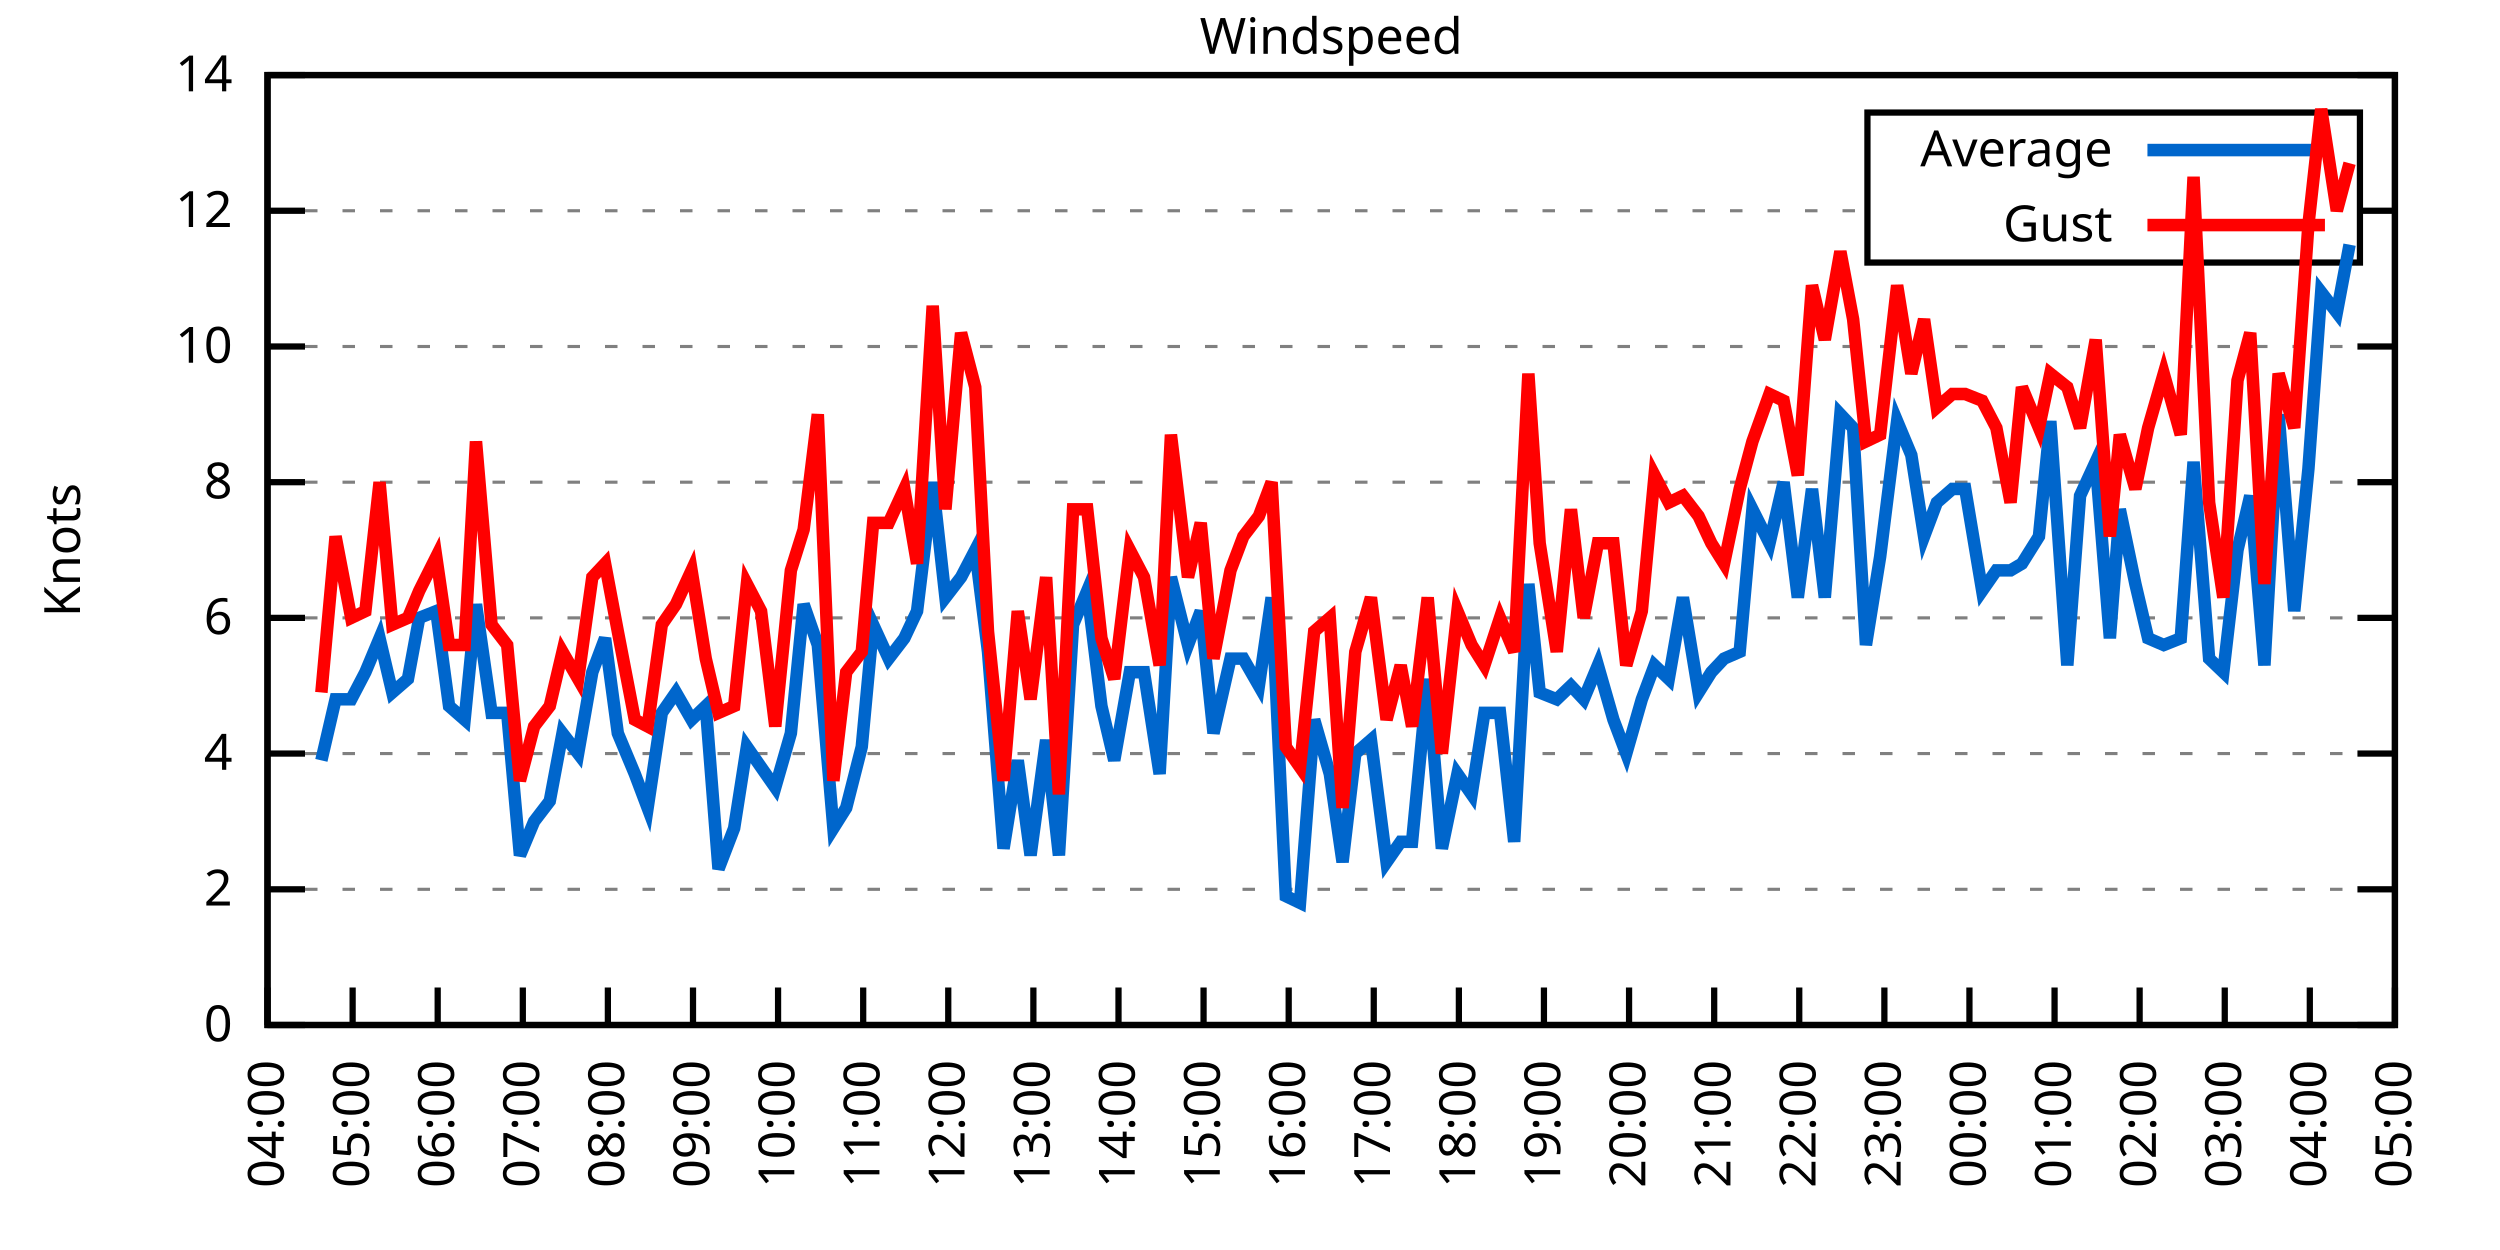
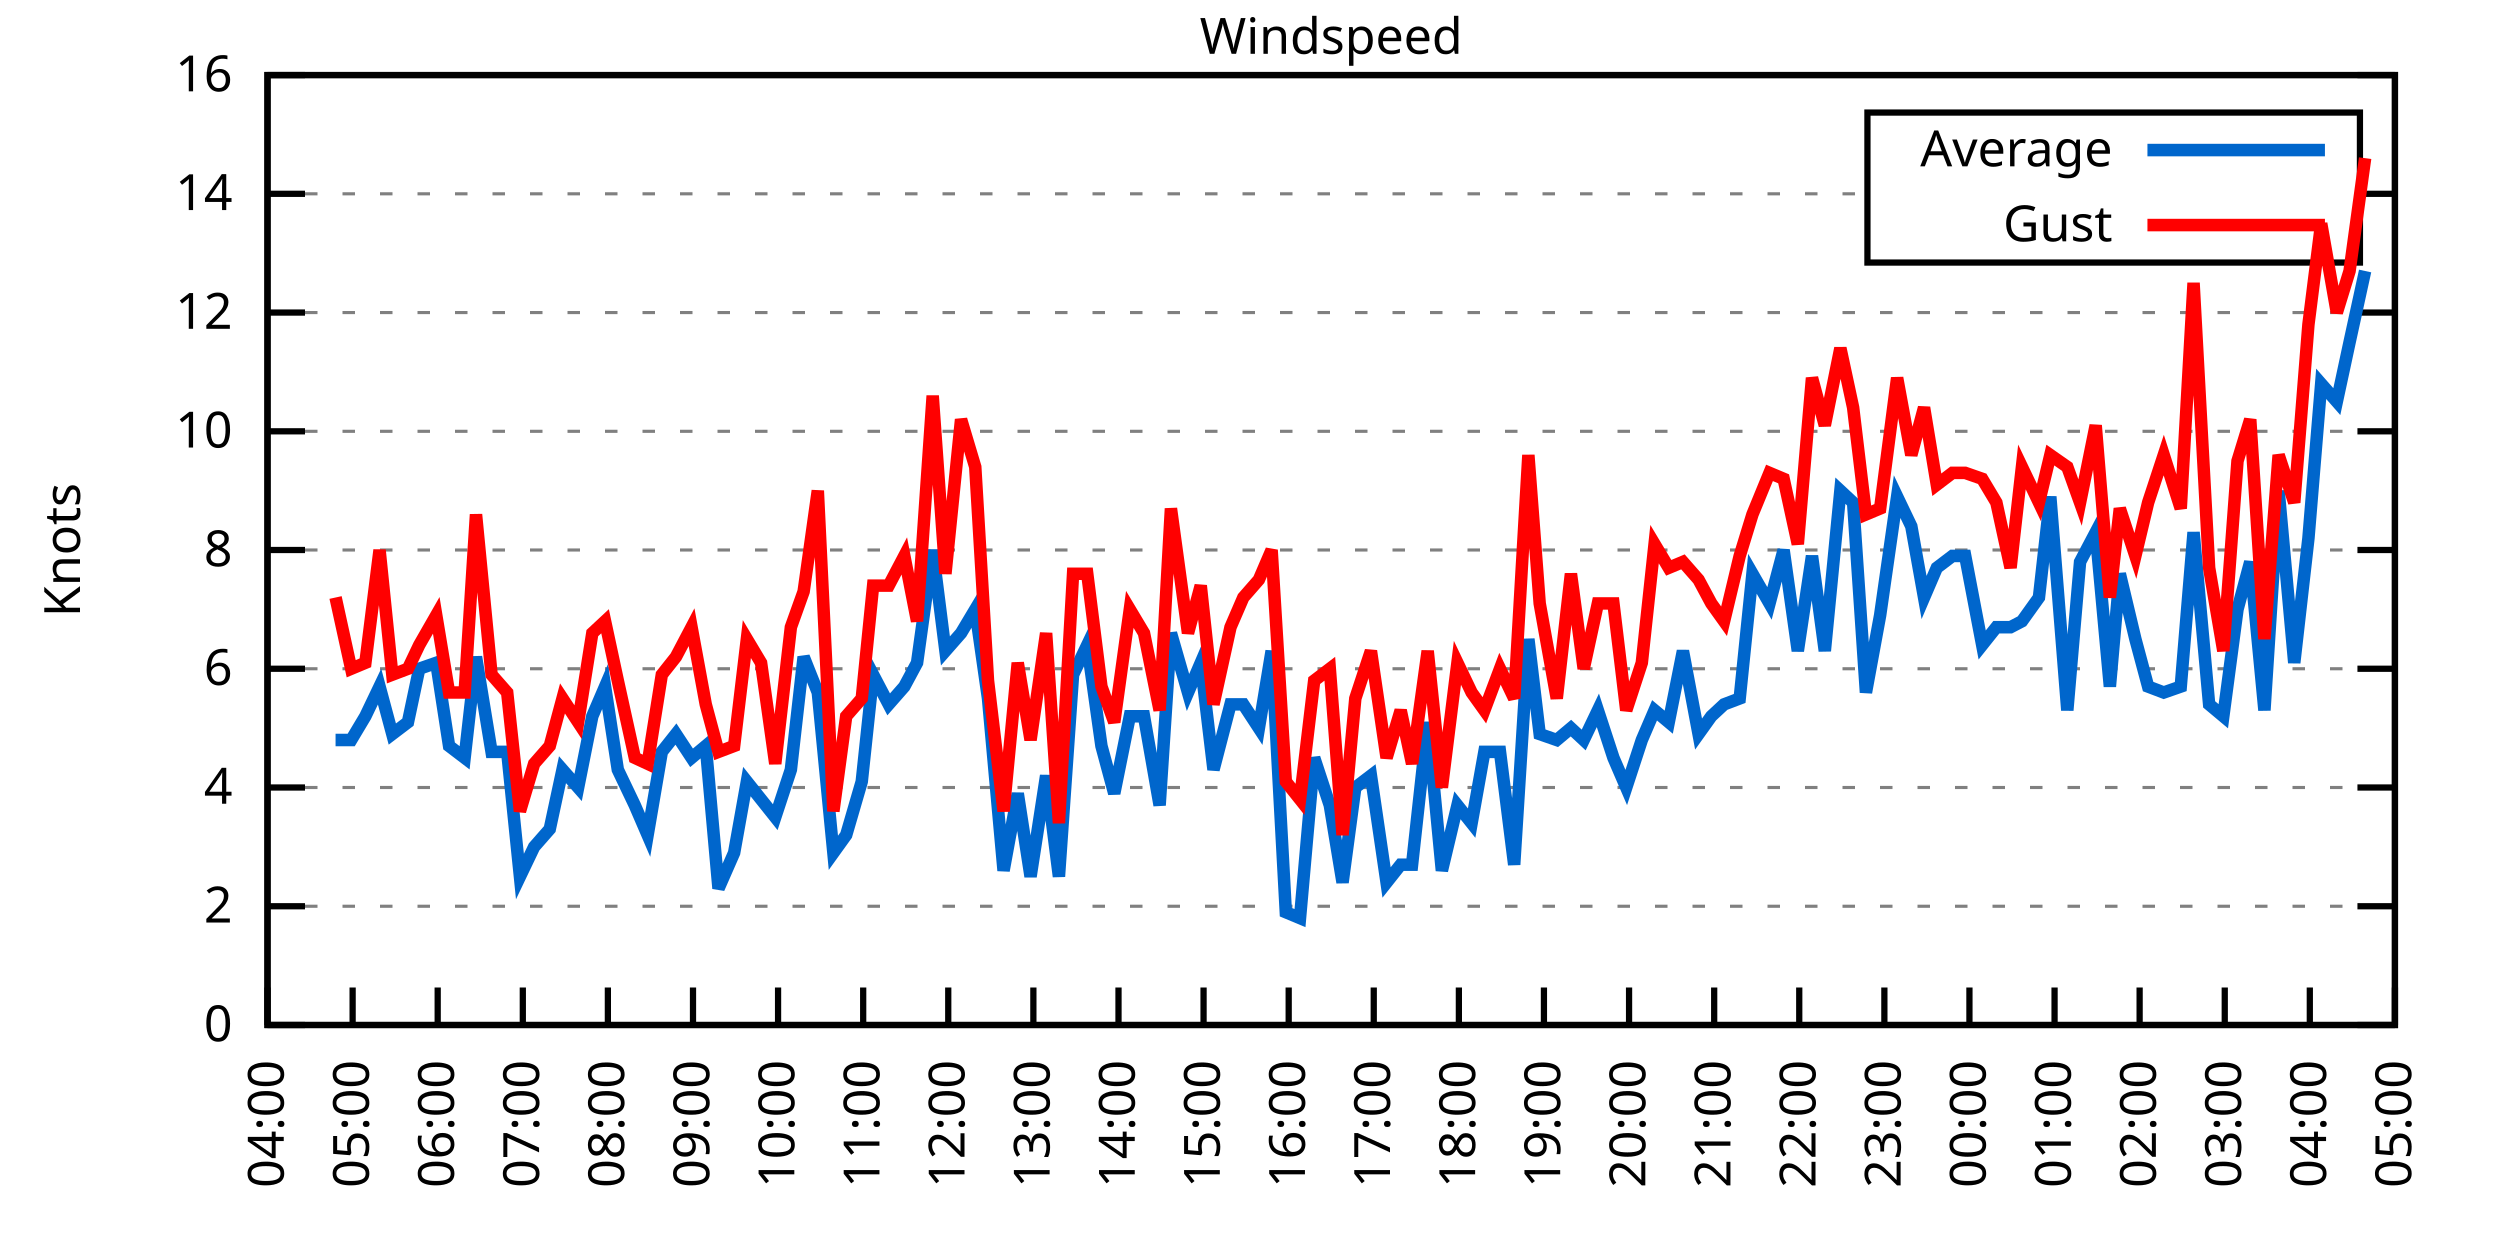
<svg xmlns="http://www.w3.org/2000/svg" xmlns:xlink="http://www.w3.org/1999/xlink" width="400" height="200" viewBox="0 0 400 200">
  <g id="gnuplot_canvas">
    <rect x="0" y="0" width="400" height="200" fill="none" />
    <defs>
      <circle id="gpDot" r="0.5" stroke-width="0.5" stroke="currentColor" />
      <path id="gpPt0" stroke-width="0.333" stroke="currentColor" d="M-1,0 h2 M0,-1 v2" />
      <path id="gpPt1" stroke-width="0.333" stroke="currentColor" d="M-1,-1 L1,1 M1,-1 L-1,1" />
      <path id="gpPt2" stroke-width="0.333" stroke="currentColor" d="M-1,0 L1,0 M0,-1 L0,1 M-1,-1 L1,1 M-1,1 L1,-1" />
      <rect id="gpPt3" stroke-width="0.333" stroke="currentColor" x="-1" y="-1" width="2" height="2" />
      <rect id="gpPt4" stroke-width="0.333" stroke="currentColor" fill="currentColor" x="-1" y="-1" width="2" height="2" />
      <circle id="gpPt5" stroke-width="0.333" stroke="currentColor" cx="0" cy="0" r="1" />
      <use xlink:href="#gpPt5" id="gpPt6" fill="currentColor" stroke="none" />
      <path id="gpPt7" stroke-width="0.333" stroke="currentColor" d="M0,-1.33 L-1.33,0.67 L1.33,0.67 z" />
      <use xlink:href="#gpPt7" id="gpPt8" fill="currentColor" stroke="none" />
      <use xlink:href="#gpPt7" id="gpPt9" stroke="currentColor" transform="rotate(180)" />
      <use xlink:href="#gpPt9" id="gpPt10" fill="currentColor" stroke="none" />
      <use xlink:href="#gpPt3" id="gpPt11" stroke="currentColor" transform="rotate(45)" />
      <use xlink:href="#gpPt11" id="gpPt12" fill="currentColor" stroke="none" />
      <path id="gpPt13" stroke-width="0.333" stroke="currentColor" d="M0,1.330 L1.265,0.411 L0.782,-1.067 L-0.782,-1.076 L-1.265,0.411 z" />
      <use xlink:href="#gpPt13" id="gpPt14" fill="currentColor" stroke="none" />
      <filter id="textbox" filterUnits="objectBoundingBox" x="0" y="0" height="1" width="1">
        <feFlood flood-color="white" flood-opacity="1" result="bgnd" />
        <feComposite in="SourceGraphic" in2="bgnd" operator="atop" />
      </filter>
      <filter id="greybox" filterUnits="objectBoundingBox" x="0" y="0" height="1" width="1">
        <feFlood flood-color="lightgrey" flood-opacity="1" result="grey" />
        <feComposite in="SourceGraphic" in2="grey" operator="atop" />
      </filter>
    </defs>
    <g fill="none" color="white" stroke="currentColor" stroke-width="1.00" stroke-linecap="butt" stroke-linejoin="miter">
</g>
    <g fill="none" color="black" stroke="currentColor" stroke-width="1.00" stroke-linecap="butt" stroke-linejoin="miter">
      <g stroke="none" shape-rendering="crispEdges">
        <polygon fill="rgb(255, 255, 255)" points="42.80,164.00 383.18,164.00 383.18,12.02 42.80,12.02 " />
      </g>
    </g>
    <g fill="none" color="black" stroke="currentColor" stroke-width="1.00" stroke-linecap="butt" stroke-linejoin="miter">
</g>
    <g fill="none" color="black" stroke="black" stroke-width="0.50" stroke-linecap="butt" stroke-linejoin="miter">
</g>
    <g fill="none" color="gray" stroke="currentColor" stroke-width="0.50" stroke-linecap="butt" stroke-linejoin="miter">
      <path stroke="gray" stroke-dasharray="2,4" class="gridline" d="M42.80,164.00 L383.19,164.00  " />
    </g>
    <g fill="none" color="gray" stroke="gray" stroke-width="1.00" stroke-linecap="butt" stroke-linejoin="miter">
</g>
    <g fill="none" color="black" stroke="currentColor" stroke-width="1.00" stroke-linecap="butt" stroke-linejoin="miter">
      <path stroke="black" d="M42.80,164.00 L48.80,164.00 M383.19,164.00 L377.19,164.00  " />
      <g transform="translate(37.20,166.60)" stroke="none" fill="black" font-family="Sans" font-size="8.00" text-anchor="end">
        <text>
          <tspan font-family="Sans"> 0</tspan>
        </text>
      </g>
    </g>
    <g fill="none" color="black" stroke="currentColor" stroke-width="1.00" stroke-linecap="butt" stroke-linejoin="miter">
</g>
    <g fill="none" color="black" stroke="black" stroke-width="0.50" stroke-linecap="butt" stroke-linejoin="miter">
</g>
    <g fill="none" color="gray" stroke="currentColor" stroke-width="0.50" stroke-linecap="butt" stroke-linejoin="miter">
-       <path stroke="gray" stroke-dasharray="2,4" class="gridline" d="M42.80,142.29 L383.19,142.29  " />
-     </g>
-     <g fill="none" color="gray" stroke="gray" stroke-width="1.00" stroke-linecap="butt" stroke-linejoin="miter">
- </g>
-     <g fill="none" color="black" stroke="currentColor" stroke-width="1.00" stroke-linecap="butt" stroke-linejoin="miter">
-       <path stroke="black" d="M42.80,142.29 L48.80,142.29 M383.19,142.29 L377.19,142.29  " />
-       <g transform="translate(37.20,144.89)" stroke="none" fill="black" font-family="Sans" font-size="8.00" text-anchor="end">
+       <path stroke="gray" stroke-dasharray="2,4" class="gridline" d="M42.80,145.00 L383.19,145.00  " />
+     </g>
+     <g fill="none" color="gray" stroke="gray" stroke-width="1.00" stroke-linecap="butt" stroke-linejoin="miter">
+ </g>
+     <g fill="none" color="black" stroke="currentColor" stroke-width="1.00" stroke-linecap="butt" stroke-linejoin="miter">
+       <path stroke="black" d="M42.80,145.00 L48.80,145.00 M383.19,145.00 L377.19,145.00  " />
+       <g transform="translate(37.20,147.60)" stroke="none" fill="black" font-family="Sans" font-size="8.00" text-anchor="end">
        <text>
          <tspan font-family="Sans"> 2</tspan>
        </text>
      </g>
    </g>
    <g fill="none" color="black" stroke="currentColor" stroke-width="1.00" stroke-linecap="butt" stroke-linejoin="miter">
</g>
    <g fill="none" color="black" stroke="black" stroke-width="0.50" stroke-linecap="butt" stroke-linejoin="miter">
</g>
    <g fill="none" color="gray" stroke="currentColor" stroke-width="0.50" stroke-linecap="butt" stroke-linejoin="miter">
-       <path stroke="gray" stroke-dasharray="2,4" class="gridline" d="M42.80,120.57 L383.19,120.57  " />
-     </g>
-     <g fill="none" color="gray" stroke="gray" stroke-width="1.00" stroke-linecap="butt" stroke-linejoin="miter">
- </g>
-     <g fill="none" color="black" stroke="currentColor" stroke-width="1.00" stroke-linecap="butt" stroke-linejoin="miter">
-       <path stroke="black" d="M42.80,120.57 L48.80,120.57 M383.19,120.57 L377.19,120.57  " />
-       <g transform="translate(37.20,123.17)" stroke="none" fill="black" font-family="Sans" font-size="8.00" text-anchor="end">
+       <path stroke="gray" stroke-dasharray="2,4" class="gridline" d="M42.80,126.00 L383.19,126.00  " />
+     </g>
+     <g fill="none" color="gray" stroke="gray" stroke-width="1.00" stroke-linecap="butt" stroke-linejoin="miter">
+ </g>
+     <g fill="none" color="black" stroke="currentColor" stroke-width="1.00" stroke-linecap="butt" stroke-linejoin="miter">
+       <path stroke="black" d="M42.80,126.00 L48.80,126.00 M383.19,126.00 L377.19,126.00  " />
+       <g transform="translate(37.20,128.60)" stroke="none" fill="black" font-family="Sans" font-size="8.00" text-anchor="end">
        <text>
          <tspan font-family="Sans"> 4</tspan>
        </text>
      </g>
    </g>
    <g fill="none" color="black" stroke="currentColor" stroke-width="1.00" stroke-linecap="butt" stroke-linejoin="miter">
</g>
    <g fill="none" color="black" stroke="black" stroke-width="0.50" stroke-linecap="butt" stroke-linejoin="miter">
</g>
    <g fill="none" color="gray" stroke="currentColor" stroke-width="0.50" stroke-linecap="butt" stroke-linejoin="miter">
-       <path stroke="gray" stroke-dasharray="2,4" class="gridline" d="M42.80,98.86 L383.19,98.86  " />
-     </g>
-     <g fill="none" color="gray" stroke="gray" stroke-width="1.00" stroke-linecap="butt" stroke-linejoin="miter">
- </g>
-     <g fill="none" color="black" stroke="currentColor" stroke-width="1.00" stroke-linecap="butt" stroke-linejoin="miter">
-       <path stroke="black" d="M42.80,98.86 L48.80,98.86 M383.19,98.86 L377.19,98.86  " />
-       <g transform="translate(37.20,101.46)" stroke="none" fill="black" font-family="Sans" font-size="8.00" text-anchor="end">
+       <path stroke="gray" stroke-dasharray="2,4" class="gridline" d="M42.80,107.00 L383.19,107.00  " />
+     </g>
+     <g fill="none" color="gray" stroke="gray" stroke-width="1.00" stroke-linecap="butt" stroke-linejoin="miter">
+ </g>
+     <g fill="none" color="black" stroke="currentColor" stroke-width="1.00" stroke-linecap="butt" stroke-linejoin="miter">
+       <path stroke="black" d="M42.80,107.00 L48.80,107.00 M383.19,107.00 L377.19,107.00  " />
+       <g transform="translate(37.20,109.60)" stroke="none" fill="black" font-family="Sans" font-size="8.00" text-anchor="end">
        <text>
          <tspan font-family="Sans"> 6</tspan>
        </text>
      </g>
    </g>
    <g fill="none" color="black" stroke="currentColor" stroke-width="1.00" stroke-linecap="butt" stroke-linejoin="miter">
</g>
    <g fill="none" color="black" stroke="black" stroke-width="0.50" stroke-linecap="butt" stroke-linejoin="miter">
</g>
    <g fill="none" color="gray" stroke="currentColor" stroke-width="0.50" stroke-linecap="butt" stroke-linejoin="miter">
-       <path stroke="gray" stroke-dasharray="2,4" class="gridline" d="M42.80,77.15 L383.19,77.15  " />
-     </g>
-     <g fill="none" color="gray" stroke="gray" stroke-width="1.00" stroke-linecap="butt" stroke-linejoin="miter">
- </g>
-     <g fill="none" color="black" stroke="currentColor" stroke-width="1.00" stroke-linecap="butt" stroke-linejoin="miter">
-       <path stroke="black" d="M42.80,77.15 L48.80,77.15 M383.19,77.15 L377.19,77.15  " />
-       <g transform="translate(37.20,79.75)" stroke="none" fill="black" font-family="Sans" font-size="8.00" text-anchor="end">
+       <path stroke="gray" stroke-dasharray="2,4" class="gridline" d="M42.80,88.00 L383.19,88.00  " />
+     </g>
+     <g fill="none" color="gray" stroke="gray" stroke-width="1.00" stroke-linecap="butt" stroke-linejoin="miter">
+ </g>
+     <g fill="none" color="black" stroke="currentColor" stroke-width="1.00" stroke-linecap="butt" stroke-linejoin="miter">
+       <path stroke="black" d="M42.80,88.00 L48.80,88.00 M383.19,88.00 L377.19,88.00  " />
+       <g transform="translate(37.20,90.60)" stroke="none" fill="black" font-family="Sans" font-size="8.00" text-anchor="end">
        <text>
          <tspan font-family="Sans"> 8</tspan>
        </text>
      </g>
    </g>
    <g fill="none" color="black" stroke="currentColor" stroke-width="1.00" stroke-linecap="butt" stroke-linejoin="miter">
</g>
    <g fill="none" color="black" stroke="black" stroke-width="0.50" stroke-linecap="butt" stroke-linejoin="miter">
</g>
    <g fill="none" color="gray" stroke="currentColor" stroke-width="0.50" stroke-linecap="butt" stroke-linejoin="miter">
-       <path stroke="gray" stroke-dasharray="2,4" class="gridline" d="M42.80,55.44 L383.19,55.44  " />
-     </g>
-     <g fill="none" color="gray" stroke="gray" stroke-width="1.00" stroke-linecap="butt" stroke-linejoin="miter">
- </g>
-     <g fill="none" color="black" stroke="currentColor" stroke-width="1.00" stroke-linecap="butt" stroke-linejoin="miter">
-       <path stroke="black" d="M42.80,55.44 L48.80,55.44 M383.19,55.44 L377.19,55.44  " />
-       <g transform="translate(37.20,58.04)" stroke="none" fill="black" font-family="Sans" font-size="8.00" text-anchor="end">
+       <path stroke="gray" stroke-dasharray="2,4" class="gridline" d="M42.80,69.01 L383.19,69.01  " />
+     </g>
+     <g fill="none" color="gray" stroke="gray" stroke-width="1.00" stroke-linecap="butt" stroke-linejoin="miter">
+ </g>
+     <g fill="none" color="black" stroke="currentColor" stroke-width="1.00" stroke-linecap="butt" stroke-linejoin="miter">
+       <path stroke="black" d="M42.80,69.01 L48.80,69.01 M383.19,69.01 L377.19,69.01  " />
+       <g transform="translate(37.20,71.61)" stroke="none" fill="black" font-family="Sans" font-size="8.00" text-anchor="end">
        <text>
          <tspan font-family="Sans"> 10</tspan>
        </text>
      </g>
    </g>
    <g fill="none" color="black" stroke="currentColor" stroke-width="1.00" stroke-linecap="butt" stroke-linejoin="miter">
</g>
    <g fill="none" color="black" stroke="black" stroke-width="0.50" stroke-linecap="butt" stroke-linejoin="miter">
</g>
    <g fill="none" color="gray" stroke="currentColor" stroke-width="0.50" stroke-linecap="butt" stroke-linejoin="miter">
-       <path stroke="gray" stroke-dasharray="2,4" class="gridline" d="M42.80,33.72 L298.79,33.72 M377.59,33.72 L383.19,33.72  " />
-     </g>
-     <g fill="none" color="gray" stroke="gray" stroke-width="1.00" stroke-linecap="butt" stroke-linejoin="miter">
- </g>
-     <g fill="none" color="black" stroke="currentColor" stroke-width="1.00" stroke-linecap="butt" stroke-linejoin="miter">
-       <path stroke="black" d="M42.80,33.72 L48.80,33.72 M383.19,33.72 L377.19,33.72  " />
-       <g transform="translate(37.20,36.32)" stroke="none" fill="black" font-family="Sans" font-size="8.00" text-anchor="end">
+       <path stroke="gray" stroke-dasharray="2,4" class="gridline" d="M42.80,50.01 L383.19,50.01  " />
+     </g>
+     <g fill="none" color="gray" stroke="gray" stroke-width="1.00" stroke-linecap="butt" stroke-linejoin="miter">
+ </g>
+     <g fill="none" color="black" stroke="currentColor" stroke-width="1.00" stroke-linecap="butt" stroke-linejoin="miter">
+       <path stroke="black" d="M42.80,50.01 L48.80,50.01 M383.19,50.01 L377.19,50.01  " />
+       <g transform="translate(37.20,52.61)" stroke="none" fill="black" font-family="Sans" font-size="8.00" text-anchor="end">
        <text>
          <tspan font-family="Sans"> 12</tspan>
+         </text>
+       </g>
+     </g>
+     <g fill="none" color="black" stroke="currentColor" stroke-width="1.00" stroke-linecap="butt" stroke-linejoin="miter">
+ </g>
+     <g fill="none" color="black" stroke="black" stroke-width="0.50" stroke-linecap="butt" stroke-linejoin="miter">
+ </g>
+     <g fill="none" color="gray" stroke="currentColor" stroke-width="0.50" stroke-linecap="butt" stroke-linejoin="miter">
+       <path stroke="gray" stroke-dasharray="2,4" class="gridline" d="M42.80,31.01 L298.79,31.01 M377.59,31.01 L383.19,31.01  " />
+     </g>
+     <g fill="none" color="gray" stroke="gray" stroke-width="1.00" stroke-linecap="butt" stroke-linejoin="miter">
+ </g>
+     <g fill="none" color="black" stroke="currentColor" stroke-width="1.00" stroke-linecap="butt" stroke-linejoin="miter">
+       <path stroke="black" d="M42.80,31.01 L48.80,31.01 M383.19,31.01 L377.19,31.01  " />
+       <g transform="translate(37.20,33.61)" stroke="none" fill="black" font-family="Sans" font-size="8.00" text-anchor="end">
+         <text>
+           <tspan font-family="Sans"> 14</tspan>
        </text>
      </g>
    </g>
    <g fill="none" color="black" stroke="currentColor" stroke-width="1.00" stroke-linecap="butt" stroke-linejoin="miter">
</g>
    <g fill="none" color="black" stroke="black" stroke-width="0.50" stroke-linecap="butt" stroke-linejoin="miter">
</g>
    <g fill="none" color="gray" stroke="currentColor" stroke-width="0.50" stroke-linecap="butt" stroke-linejoin="miter">
      <path stroke="gray" stroke-dasharray="2,4" class="gridline" d="M42.80,12.01 L383.19,12.01  " />
    </g>
    <g fill="none" color="gray" stroke="gray" stroke-width="1.00" stroke-linecap="butt" stroke-linejoin="miter">
</g>
    <g fill="none" color="black" stroke="currentColor" stroke-width="1.00" stroke-linecap="butt" stroke-linejoin="miter">
      <path stroke="black" d="M42.80,12.01 L48.80,12.01 M383.19,12.01 L377.19,12.01  " />
      <g transform="translate(37.20,14.61)" stroke="none" fill="black" font-family="Sans" font-size="8.00" text-anchor="end">
        <text>
-           <tspan font-family="Sans"> 14</tspan>
+           <tspan font-family="Sans"> 16</tspan>
        </text>
      </g>
    </g>
    <g fill="none" color="black" stroke="currentColor" stroke-width="1.00" stroke-linecap="butt" stroke-linejoin="miter">
      <path stroke="black" d="M42.80,164.00 L42.80,158.00  " />
      <g transform="translate(45.40,169.60) rotate(270.00)" stroke="none" fill="black" font-family="Sans" font-size="8.00" text-anchor="end">
        <text>
          <tspan font-family="Sans">04:00</tspan>
        </text>
      </g>
    </g>
    <g fill="none" color="black" stroke="currentColor" stroke-width="1.00" stroke-linecap="butt" stroke-linejoin="miter">
      <path stroke="black" d="M56.42,164.00 L56.42,158.00  " />
      <g transform="translate(59.02,169.60) rotate(270.00)" stroke="none" fill="black" font-family="Sans" font-size="8.00" text-anchor="end">
        <text>
          <tspan font-family="Sans">05:00</tspan>
        </text>
      </g>
    </g>
    <g fill="none" color="black" stroke="currentColor" stroke-width="1.00" stroke-linecap="butt" stroke-linejoin="miter">
      <path stroke="black" d="M70.03,164.00 L70.03,158.00  " />
      <g transform="translate(72.63,169.60) rotate(270.00)" stroke="none" fill="black" font-family="Sans" font-size="8.00" text-anchor="end">
        <text>
          <tspan font-family="Sans">06:00</tspan>
        </text>
      </g>
    </g>
    <g fill="none" color="black" stroke="currentColor" stroke-width="1.00" stroke-linecap="butt" stroke-linejoin="miter">
      <path stroke="black" d="M83.65,164.00 L83.65,158.00  " />
      <g transform="translate(86.25,169.60) rotate(270.00)" stroke="none" fill="black" font-family="Sans" font-size="8.00" text-anchor="end">
        <text>
          <tspan font-family="Sans">07:00</tspan>
        </text>
      </g>
    </g>
    <g fill="none" color="black" stroke="currentColor" stroke-width="1.00" stroke-linecap="butt" stroke-linejoin="miter">
      <path stroke="black" d="M97.26,164.00 L97.26,158.00  " />
      <g transform="translate(99.86,169.60) rotate(270.00)" stroke="none" fill="black" font-family="Sans" font-size="8.00" text-anchor="end">
        <text>
          <tspan font-family="Sans">08:00</tspan>
        </text>
      </g>
    </g>
    <g fill="none" color="black" stroke="currentColor" stroke-width="1.00" stroke-linecap="butt" stroke-linejoin="miter">
      <path stroke="black" d="M110.88,164.00 L110.88,158.00  " />
      <g transform="translate(113.48,169.60) rotate(270.00)" stroke="none" fill="black" font-family="Sans" font-size="8.00" text-anchor="end">
        <text>
          <tspan font-family="Sans">09:00</tspan>
        </text>
      </g>
    </g>
    <g fill="none" color="black" stroke="currentColor" stroke-width="1.00" stroke-linecap="butt" stroke-linejoin="miter">
      <path stroke="black" d="M124.49,164.00 L124.49,158.00  " />
      <g transform="translate(127.09,169.60) rotate(270.00)" stroke="none" fill="black" font-family="Sans" font-size="8.00" text-anchor="end">
        <text>
          <tspan font-family="Sans">10:00</tspan>
        </text>
      </g>
    </g>
    <g fill="none" color="black" stroke="currentColor" stroke-width="1.00" stroke-linecap="butt" stroke-linejoin="miter">
      <path stroke="black" d="M138.11,164.00 L138.11,158.00  " />
      <g transform="translate(140.71,169.60) rotate(270.00)" stroke="none" fill="black" font-family="Sans" font-size="8.00" text-anchor="end">
        <text>
          <tspan font-family="Sans">11:00</tspan>
        </text>
      </g>
    </g>
    <g fill="none" color="black" stroke="currentColor" stroke-width="1.00" stroke-linecap="butt" stroke-linejoin="miter">
      <path stroke="black" d="M151.72,164.00 L151.72,158.00  " />
      <g transform="translate(154.32,169.60) rotate(270.00)" stroke="none" fill="black" font-family="Sans" font-size="8.00" text-anchor="end">
        <text>
          <tspan font-family="Sans">12:00</tspan>
        </text>
      </g>
    </g>
    <g fill="none" color="black" stroke="currentColor" stroke-width="1.00" stroke-linecap="butt" stroke-linejoin="miter">
      <path stroke="black" d="M165.34,164.00 L165.34,158.00  " />
      <g transform="translate(167.94,169.60) rotate(270.00)" stroke="none" fill="black" font-family="Sans" font-size="8.00" text-anchor="end">
        <text>
          <tspan font-family="Sans">13:00</tspan>
        </text>
      </g>
    </g>
    <g fill="none" color="black" stroke="currentColor" stroke-width="1.00" stroke-linecap="butt" stroke-linejoin="miter">
      <path stroke="black" d="M178.96,164.00 L178.96,158.00  " />
      <g transform="translate(181.56,169.60) rotate(270.00)" stroke="none" fill="black" font-family="Sans" font-size="8.00" text-anchor="end">
        <text>
          <tspan font-family="Sans">14:00</tspan>
        </text>
      </g>
    </g>
    <g fill="none" color="black" stroke="currentColor" stroke-width="1.00" stroke-linecap="butt" stroke-linejoin="miter">
      <path stroke="black" d="M192.57,164.00 L192.57,158.00  " />
      <g transform="translate(195.17,169.60) rotate(270.00)" stroke="none" fill="black" font-family="Sans" font-size="8.00" text-anchor="end">
        <text>
          <tspan font-family="Sans">15:00</tspan>
        </text>
      </g>
    </g>
    <g fill="none" color="black" stroke="currentColor" stroke-width="1.00" stroke-linecap="butt" stroke-linejoin="miter">
      <path stroke="black" d="M206.19,164.00 L206.19,158.00  " />
      <g transform="translate(208.79,169.60) rotate(270.00)" stroke="none" fill="black" font-family="Sans" font-size="8.00" text-anchor="end">
        <text>
          <tspan font-family="Sans">16:00</tspan>
        </text>
      </g>
    </g>
    <g fill="none" color="black" stroke="currentColor" stroke-width="1.00" stroke-linecap="butt" stroke-linejoin="miter">
      <path stroke="black" d="M219.80,164.00 L219.80,158.00  " />
      <g transform="translate(222.40,169.60) rotate(270.00)" stroke="none" fill="black" font-family="Sans" font-size="8.00" text-anchor="end">
        <text>
          <tspan font-family="Sans">17:00</tspan>
        </text>
      </g>
    </g>
    <g fill="none" color="black" stroke="currentColor" stroke-width="1.00" stroke-linecap="butt" stroke-linejoin="miter">
      <path stroke="black" d="M233.42,164.00 L233.42,158.00  " />
      <g transform="translate(236.02,169.60) rotate(270.00)" stroke="none" fill="black" font-family="Sans" font-size="8.00" text-anchor="end">
        <text>
          <tspan font-family="Sans">18:00</tspan>
        </text>
      </g>
    </g>
    <g fill="none" color="black" stroke="currentColor" stroke-width="1.00" stroke-linecap="butt" stroke-linejoin="miter">
      <path stroke="black" d="M247.03,164.00 L247.03,158.00  " />
      <g transform="translate(249.63,169.60) rotate(270.00)" stroke="none" fill="black" font-family="Sans" font-size="8.00" text-anchor="end">
        <text>
          <tspan font-family="Sans">19:00</tspan>
        </text>
      </g>
    </g>
    <g fill="none" color="black" stroke="currentColor" stroke-width="1.00" stroke-linecap="butt" stroke-linejoin="miter">
      <path stroke="black" d="M260.65,164.00 L260.65,158.00  " />
      <g transform="translate(263.25,169.60) rotate(270.00)" stroke="none" fill="black" font-family="Sans" font-size="8.00" text-anchor="end">
        <text>
          <tspan font-family="Sans">20:00</tspan>
        </text>
      </g>
    </g>
    <g fill="none" color="black" stroke="currentColor" stroke-width="1.00" stroke-linecap="butt" stroke-linejoin="miter">
      <path stroke="black" d="M274.27,164.00 L274.27,158.00  " />
      <g transform="translate(276.87,169.60) rotate(270.00)" stroke="none" fill="black" font-family="Sans" font-size="8.00" text-anchor="end">
        <text>
          <tspan font-family="Sans">21:00</tspan>
        </text>
      </g>
    </g>
    <g fill="none" color="black" stroke="currentColor" stroke-width="1.00" stroke-linecap="butt" stroke-linejoin="miter">
      <path stroke="black" d="M287.88,164.00 L287.88,158.00  " />
      <g transform="translate(290.48,169.60) rotate(270.00)" stroke="none" fill="black" font-family="Sans" font-size="8.00" text-anchor="end">
        <text>
          <tspan font-family="Sans">22:00</tspan>
        </text>
      </g>
    </g>
    <g fill="none" color="black" stroke="currentColor" stroke-width="1.00" stroke-linecap="butt" stroke-linejoin="miter">
      <path stroke="black" d="M301.50,164.00 L301.50,158.00  " />
      <g transform="translate(304.10,169.60) rotate(270.00)" stroke="none" fill="black" font-family="Sans" font-size="8.00" text-anchor="end">
        <text>
          <tspan font-family="Sans">23:00</tspan>
        </text>
      </g>
    </g>
    <g fill="none" color="black" stroke="currentColor" stroke-width="1.00" stroke-linecap="butt" stroke-linejoin="miter">
      <path stroke="black" d="M315.11,164.00 L315.11,158.00  " />
      <g transform="translate(317.71,169.60) rotate(270.00)" stroke="none" fill="black" font-family="Sans" font-size="8.00" text-anchor="end">
        <text>
          <tspan font-family="Sans">00:00</tspan>
        </text>
      </g>
    </g>
    <g fill="none" color="black" stroke="currentColor" stroke-width="1.00" stroke-linecap="butt" stroke-linejoin="miter">
      <path stroke="black" d="M328.73,164.00 L328.73,158.00  " />
      <g transform="translate(331.33,169.60) rotate(270.00)" stroke="none" fill="black" font-family="Sans" font-size="8.00" text-anchor="end">
        <text>
          <tspan font-family="Sans">01:00</tspan>
        </text>
      </g>
    </g>
    <g fill="none" color="black" stroke="currentColor" stroke-width="1.00" stroke-linecap="butt" stroke-linejoin="miter">
      <path stroke="black" d="M342.34,164.00 L342.34,158.00  " />
      <g transform="translate(344.94,169.60) rotate(270.00)" stroke="none" fill="black" font-family="Sans" font-size="8.00" text-anchor="end">
        <text>
          <tspan font-family="Sans">02:00</tspan>
        </text>
      </g>
    </g>
    <g fill="none" color="black" stroke="currentColor" stroke-width="1.00" stroke-linecap="butt" stroke-linejoin="miter">
      <path stroke="black" d="M355.96,164.00 L355.96,158.00  " />
      <g transform="translate(358.56,169.60) rotate(270.00)" stroke="none" fill="black" font-family="Sans" font-size="8.00" text-anchor="end">
        <text>
          <tspan font-family="Sans">03:00</tspan>
        </text>
      </g>
    </g>
    <g fill="none" color="black" stroke="currentColor" stroke-width="1.00" stroke-linecap="butt" stroke-linejoin="miter">
      <path stroke="black" d="M369.57,164.00 L369.57,158.00  " />
      <g transform="translate(372.17,169.60) rotate(270.00)" stroke="none" fill="black" font-family="Sans" font-size="8.00" text-anchor="end">
        <text>
          <tspan font-family="Sans">04:00</tspan>
        </text>
      </g>
    </g>
    <g fill="none" color="black" stroke="currentColor" stroke-width="1.00" stroke-linecap="butt" stroke-linejoin="miter">
      <path stroke="black" d="M383.19,164.00 L383.19,158.00  " />
      <g transform="translate(385.79,169.60) rotate(270.00)" stroke="none" fill="black" font-family="Sans" font-size="8.00" text-anchor="end">
        <text>
          <tspan font-family="Sans">05:00</tspan>
        </text>
      </g>
    </g>
    <g fill="none" color="black" stroke="currentColor" stroke-width="1.00" stroke-linecap="butt" stroke-linejoin="miter">
</g>
    <g fill="none" color="black" stroke="currentColor" stroke-width="1.00" stroke-linecap="butt" stroke-linejoin="miter">
      <path stroke="black" d="M42.80,12.01 L42.80,164.00 L383.19,164.00 L383.19,12.01 L42.80,12.01 Z  " />
    </g>
    <g fill="none" color="black" stroke="currentColor" stroke-width="1.00" stroke-linecap="butt" stroke-linejoin="miter">
</g>
    <g fill="none" color="black" stroke="currentColor" stroke-width="1.00" stroke-linecap="butt" stroke-linejoin="miter">
      <path stroke="black" d="M298.79,42.01 L298.79,18.01 L377.59,18.01 L377.59,42.01 L298.79,42.01 Z  " />
    </g>
    <g id="Windspeed_plot_1">
      <g fill="none" color="white" stroke="black" stroke-width="2.00" stroke-linecap="butt" stroke-linejoin="miter">
</g>
      <g fill="none" color="black" stroke="currentColor" stroke-width="2.00" stroke-linecap="butt" stroke-linejoin="miter">
        <g transform="translate(337.99,26.61)" stroke="none" fill="black" font-family="Sans" font-size="8.00" text-anchor="end">
          <text>
            <tspan font-family="Sans">Average</tspan>
          </text>
        </g>
      </g>
      <g fill="none" color="black" stroke="currentColor" stroke-width="2.00" stroke-linecap="butt" stroke-linejoin="miter">
-         <path stroke="rgb(  0, 102, 204)" d="M343.59,24.01 L371.99,24.01 M51.42,121.66 L53.69,111.89 L56.19,111.89 L58.46,107.55 L60.73,102.12 L62.77,110.80   L65.27,108.63 L67.08,98.86 L69.80,97.78 L71.85,112.97 L74.34,115.15 L76.16,96.69 L78.65,114.06 L81.15,114.06   L83.19,136.86 L85.46,131.43 L87.96,128.17 L90.00,117.32 L92.50,120.57 L94.77,107.55 L96.81,102.12 L98.85,117.32   L101.57,123.83 L103.62,129.26 L105.89,114.06 L108.15,110.80 L110.65,115.15 L112.92,112.97 L114.96,139.03 L117.46,132.52   L119.50,119.49 L121.77,122.75 L124.04,126.00 L126.54,117.32 L128.58,96.69 L130.85,103.20 L133.34,132.52 L135.39,129.26   L137.88,119.49 L139.70,99.95 L142.19,105.38 L144.69,102.12 L146.73,97.78 L149.23,77.15 L151.27,95.60 L153.77,92.35   L156.04,88.00 L158.08,104.29 L160.57,135.77 L162.84,121.66 L164.89,136.86 L167.38,118.40 L169.43,136.86 L171.69,99.95   L173.96,94.52 L176.23,112.97 L178.28,121.66 L180.77,107.55 L183.04,107.55 L185.54,123.83 L187.35,92.35 L190.08,103.20   L192.12,97.78 L194.16,117.32 L196.88,105.38 L198.93,105.38 L201.42,109.72 L203.46,95.60 L205.73,143.37 L208.00,144.46   L210.27,115.15 L212.77,123.83 L214.81,137.94 L216.85,120.57 L219.35,118.40 L221.85,137.94 L224.11,134.69 L225.93,134.69   L228.43,108.63 L230.70,135.77 L233.19,123.83 L235.46,127.09 L237.50,114.06 L240.00,114.06 L242.27,134.69 L244.54,93.43   L246.35,110.80 L249.08,111.89 L251.35,109.72 L253.39,111.89 L255.66,106.46 L258.15,115.15 L260.20,120.57 L262.69,111.89   L264.73,106.46 L267.00,108.63 L269.27,95.60 L271.77,110.80 L273.81,107.55 L275.85,105.38 L278.35,104.29 L280.39,81.49   L283.12,86.92 L285.38,77.15 L287.65,95.60 L289.92,78.23 L291.97,95.60 L294.46,66.29 L296.50,68.46 L298.55,103.20   L300.82,89.09 L303.54,67.38 L305.81,72.81 L307.85,85.83 L309.89,80.41 L312.39,78.23 L314.43,78.23 L317.15,94.52   L319.42,91.26 L321.69,91.26 L323.51,90.18 L326.23,85.83 L328.05,67.38 L330.77,106.46 L332.81,79.32 L335.31,73.89   L337.58,102.12 L339.17,81.49 L341.66,93.43 L343.70,102.12 L346.20,103.20 L348.92,102.12 L350.97,73.89 L353.46,105.38   L355.73,107.55 L358.00,88.00 L360.04,79.32 L362.31,106.46 L364.58,66.29 L367.08,97.78 L369.35,74.98 L371.39,46.75   L373.89,50.01 L375.93,39.15  " />
+         <path stroke="rgb(  0, 102, 204)" d="M343.59,24.01 L371.99,24.01 M53.69,118.40 L56.19,118.40 L58.46,114.60 L60.73,109.85 L62.77,117.45 L65.27,115.55   L67.08,107.00 L69.80,106.05 L71.85,119.35 L74.34,121.25 L76.16,105.10 L78.65,120.30 L81.15,120.30 L83.19,140.25   L85.46,135.50 L87.96,132.65 L90.00,123.15 L92.50,126.00 L94.77,114.60 L96.81,109.85 L98.85,123.15 L101.57,128.85   L103.62,133.60 L105.89,120.30 L108.15,117.45 L110.65,121.25 L112.92,119.35 L114.96,142.15 L117.46,136.45 L119.50,125.05   L121.77,127.90 L124.04,130.75 L126.54,123.15 L128.58,105.10 L130.85,110.80 L133.34,136.45 L135.39,133.60 L137.88,125.05   L139.70,107.95 L142.19,112.70 L144.69,109.85 L146.73,106.05 L149.23,88.00 L151.27,104.15 L153.77,101.30 L156.04,97.50   L158.08,111.75 L160.57,139.30 L162.84,126.95 L164.89,140.25 L167.38,124.10 L169.43,140.25 L171.69,107.95 L173.96,103.20   L176.23,119.35 L178.28,126.95 L180.77,114.60 L183.04,114.60 L185.54,128.85 L187.35,101.30 L190.08,110.80 L192.12,106.05   L194.16,123.15 L196.88,112.70 L198.93,112.70 L201.42,116.50 L203.46,104.15 L205.73,145.95 L208.00,146.90 L210.27,121.25   L212.77,128.85 L214.81,141.20 L216.85,126.00 L219.35,124.10 L221.85,141.20 L224.11,138.35 L225.93,138.35 L228.43,115.55   L230.70,139.30 L233.19,128.85 L235.46,131.70 L237.50,120.30 L240.00,120.30 L242.27,138.35 L244.54,102.25 L246.35,117.45   L249.08,118.40 L251.35,116.50 L253.39,118.40 L255.66,113.65 L258.15,121.25 L260.20,126.00 L262.69,118.40 L264.73,113.65   L267.00,115.55 L269.27,104.15 L271.77,117.45 L273.81,114.60 L275.85,112.70 L278.35,111.75 L280.39,91.80 L283.12,96.55   L285.38,88.00 L287.65,104.15 L289.92,88.95 L291.97,104.15 L294.46,78.51 L296.50,80.41 L298.55,110.80 L300.82,98.45   L303.54,79.46 L305.81,84.21 L307.85,95.60 L309.89,90.85 L312.39,88.95 L314.43,88.95 L317.15,103.20 L319.42,100.35   L321.69,100.35 L323.51,99.40 L326.23,95.60 L328.05,79.46 L330.77,113.65 L332.81,89.90 L335.31,85.16 L337.58,109.85   L339.17,91.80 L341.66,102.25 L343.70,109.85 L346.20,110.80 L348.92,109.85 L350.97,85.16 L353.46,112.70 L355.73,114.60   L358.00,97.50 L360.04,89.90 L362.31,113.65 L364.58,78.51 L367.08,106.05 L369.35,86.11 L371.39,61.41 L373.89,64.26   L375.93,54.76 L378.42,43.36  " />
      </g>
    </g>
    <g id="Windspeed_plot_2">
      <g fill="none" color="black" stroke="currentColor" stroke-width="2.00" stroke-linecap="butt" stroke-linejoin="miter">
        <g transform="translate(337.99,38.61)" stroke="none" fill="black" font-family="Sans" font-size="8.00" text-anchor="end">
          <text>
            <tspan font-family="Sans">Gust</tspan>
          </text>
        </g>
      </g>
      <g fill="none" color="black" stroke="currentColor" stroke-width="2.00" stroke-linecap="butt" stroke-linejoin="miter">
-         <path stroke="rgb(255,   0,   0)" d="M343.59,36.01 L371.99,36.01 M51.42,110.80 L53.69,85.83 L56.19,98.86 L58.46,97.78 L60.73,77.15 L62.77,99.95   L65.27,98.86 L67.08,94.52 L69.80,89.09 L71.85,103.20 L74.34,103.20 L76.16,70.63 L78.65,99.95 L81.15,103.20   L83.19,124.92 L85.46,116.23 L87.96,112.97 L90.00,104.29 L92.50,108.63 L94.77,92.35 L96.81,90.18 L98.85,101.03   L101.57,115.15 L103.62,116.23 L105.89,99.95 L108.15,96.69 L110.65,91.26 L112.92,105.38 L114.96,114.06 L117.46,112.97   L119.50,93.43 L121.77,97.78 L124.04,116.23 L126.54,91.26 L128.58,84.75 L130.85,66.29 L133.34,124.92 L135.39,107.55   L137.88,104.29 L139.70,83.66 L142.19,83.66 L144.69,78.23 L146.73,90.18 L149.23,48.92 L151.27,81.49 L153.77,53.26   L156.04,61.95 L158.08,101.03 L160.57,124.92 L162.84,97.78 L164.89,111.89 L167.38,92.35 L169.43,127.09 L171.69,81.49   L173.96,81.49 L176.23,102.12 L178.28,108.63 L180.77,88.00 L183.04,92.35 L185.54,106.46 L187.35,69.55 L190.08,92.35   L192.12,83.66 L194.16,105.38 L196.88,91.26 L198.93,85.83 L201.42,82.58 L203.46,77.15 L205.73,119.49 L208.00,122.75   L210.27,101.03 L212.77,98.86 L214.81,129.26 L216.85,104.29 L219.35,95.60 L221.85,115.15 L224.11,106.46 L225.93,116.23   L228.43,95.60 L230.70,120.57 L233.19,97.78 L235.46,103.20 L237.50,106.46 L240.00,98.86 L242.27,104.29 L244.54,59.78   L246.35,86.92 L249.08,104.29 L251.35,81.49 L253.39,98.86 L255.66,86.92 L258.15,86.92 L260.20,106.46 L262.69,97.78   L264.73,76.06 L267.00,80.41 L269.27,79.32 L271.77,82.58 L273.81,86.92 L275.85,90.18 L278.35,78.23 L280.39,70.63   L283.12,63.04 L285.38,64.12 L287.65,76.06 L289.92,45.66 L291.97,54.35 L294.46,40.24 L296.50,51.09 L298.55,70.63   L300.82,69.55 L303.54,45.66 L305.81,59.78 L307.85,51.09 L309.89,65.21 L312.39,63.04 L314.43,63.04 L317.15,64.12   L319.42,68.46 L321.69,80.41 L323.51,61.95 L326.23,68.46 L328.05,59.78 L330.77,61.95 L332.81,68.46 L335.31,54.35   L337.58,85.83 L339.17,69.55 L341.66,78.23 L343.70,68.46 L346.20,59.78 L348.92,69.55 L350.97,28.29 L353.46,80.41   L355.73,95.60 L358.00,60.86 L360.04,53.26 L362.31,93.43 L364.58,59.78 L367.08,68.46 L369.35,35.89 L371.39,17.44   L373.89,33.72 L375.93,26.12  " />
+         <path stroke="rgb(255,   0,   0)" d="M343.59,36.01 L371.99,36.01 M53.69,95.60 L56.19,107.00 L58.46,106.05 L60.73,88.00 L62.77,107.95 L65.27,107.00   L67.08,103.20 L69.80,98.45 L71.85,110.80 L74.34,110.80 L76.16,82.31 L78.65,107.95 L81.15,110.80 L83.19,129.80   L85.46,122.20 L87.96,119.35 L90.00,111.75 L92.50,115.55 L94.77,101.30 L96.81,99.40 L98.85,108.90 L101.57,121.25   L103.62,122.20 L105.89,107.95 L108.15,105.10 L110.65,100.35 L112.92,112.70 L114.96,120.30 L117.46,119.35 L119.50,102.25   L121.77,106.05 L124.04,122.20 L126.54,100.35 L128.58,94.65 L130.85,78.51 L133.34,129.80 L135.39,114.60 L137.88,111.75   L139.70,93.70 L142.19,93.70 L144.69,88.95 L146.73,99.40 L149.23,63.31 L151.27,91.80 L153.77,67.11 L156.04,74.71   L158.08,108.90 L160.57,129.80 L162.84,106.05 L164.89,118.40 L167.38,101.30 L169.43,131.70 L171.69,91.80 L173.96,91.80   L176.23,109.85 L178.28,115.55 L180.77,97.50 L183.04,101.30 L185.54,113.65 L187.35,81.36 L190.08,101.30 L192.12,93.70   L194.16,112.70 L196.88,100.35 L198.93,95.60 L201.42,92.75 L203.46,88.00 L205.73,125.05 L208.00,127.90 L210.27,108.90   L212.77,107.00 L214.81,133.60 L216.85,111.75 L219.35,104.15 L221.85,121.25 L224.11,113.65 L225.93,122.20 L228.43,104.15   L230.70,126.00 L233.19,106.05 L235.46,110.80 L237.50,113.65 L240.00,107.00 L242.27,111.75 L244.54,72.81 L246.35,96.55   L249.08,111.75 L251.35,91.80 L253.39,107.00 L255.66,96.55 L258.15,96.55 L260.20,113.65 L262.69,106.05 L264.73,87.06   L267.00,90.85 L269.27,89.90 L271.77,92.75 L273.81,96.55 L275.85,99.40 L278.35,88.95 L280.39,82.31 L283.12,75.66   L285.38,76.61 L287.65,87.06 L289.92,60.46 L291.97,68.06 L294.46,55.71 L296.50,65.21 L298.55,82.31 L300.82,81.36   L303.54,60.46 L305.81,72.81 L307.85,65.21 L309.89,77.56 L312.39,75.66 L314.43,75.66 L317.15,76.61 L319.42,80.41   L321.69,90.85 L323.51,74.71 L326.23,80.41 L328.05,72.81 L330.77,74.71 L332.81,80.41 L335.31,68.06 L337.58,95.60   L339.17,81.36 L341.66,88.95 L343.70,80.41 L346.20,72.81 L348.92,81.36 L350.97,45.26 L353.46,90.85 L355.73,104.15   L358.00,73.76 L360.04,67.11 L362.31,102.25 L364.58,72.81 L367.08,80.41 L369.35,51.91 L371.39,35.76 L373.89,50.01   L375.93,43.36 L378.42,25.31  " />
      </g>
    </g>
    <g fill="none" color="black" stroke="currentColor" stroke-width="2.00" stroke-linecap="butt" stroke-linejoin="miter">
</g>
    <g fill="none" color="black" stroke="black" stroke-width="1.00" stroke-linecap="butt" stroke-linejoin="miter">
</g>
    <g fill="none" color="black" stroke="currentColor" stroke-width="1.00" stroke-linecap="butt" stroke-linejoin="miter">
      <path stroke="black" d="M42.80,12.01 L42.80,164.00 L383.19,164.00 L383.19,12.01 L42.80,12.01 Z  " />
      <g transform="translate(12.80,88.01) rotate(270.00)" stroke="none" fill="black" font-family="Sans" font-size="8.00" text-anchor="middle">
        <text>
          <tspan font-family="Sans">Knots</tspan>
        </text>
      </g>
    </g>
    <g fill="none" color="black" stroke="currentColor" stroke-width="1.00" stroke-linecap="butt" stroke-linejoin="miter">
</g>
    <g fill="none" color="black" stroke="currentColor" stroke-width="1.00" stroke-linecap="butt" stroke-linejoin="miter">
      <g transform="translate(212.99,8.61)" stroke="none" fill="black" font-family="Sans" font-size="8.00" text-anchor="middle">
        <text>
          <tspan font-family="Sans">Windspeed</tspan>
        </text>
      </g>
    </g>
    <g fill="none" color="black" stroke="currentColor" stroke-width="1.00" stroke-linecap="butt" stroke-linejoin="miter">
</g>
  </g>
</svg>
